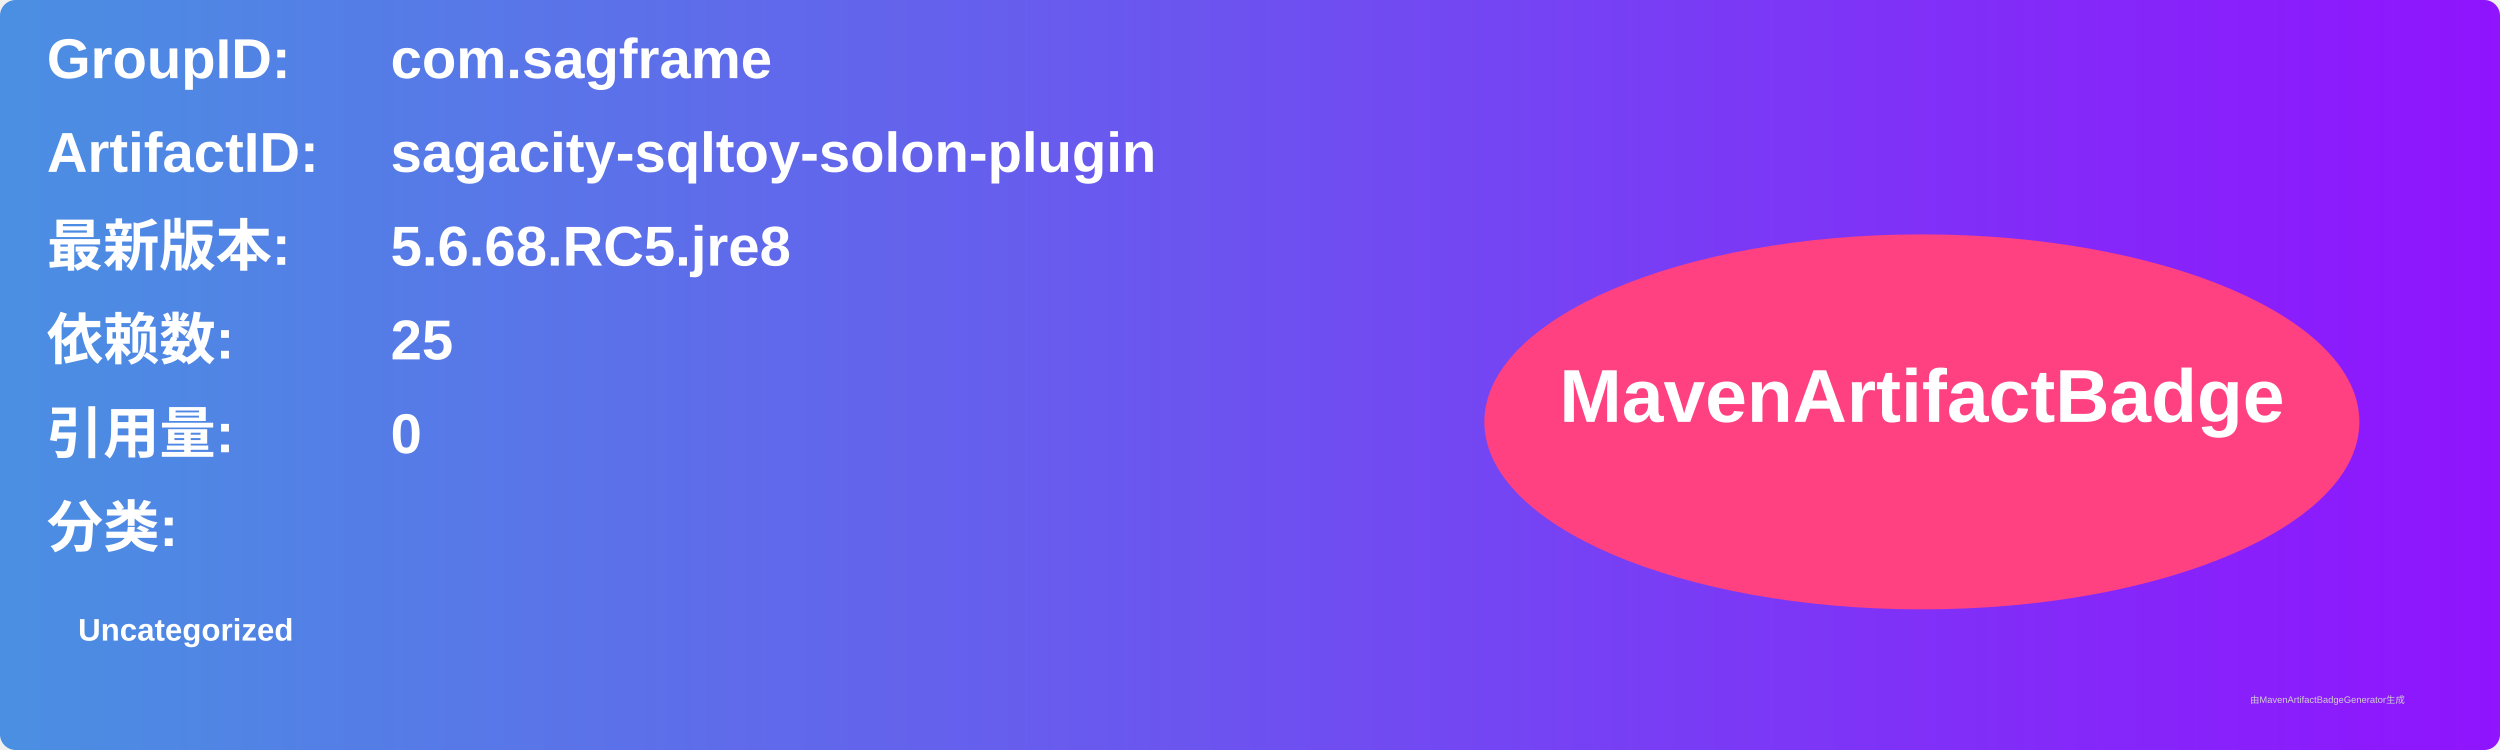
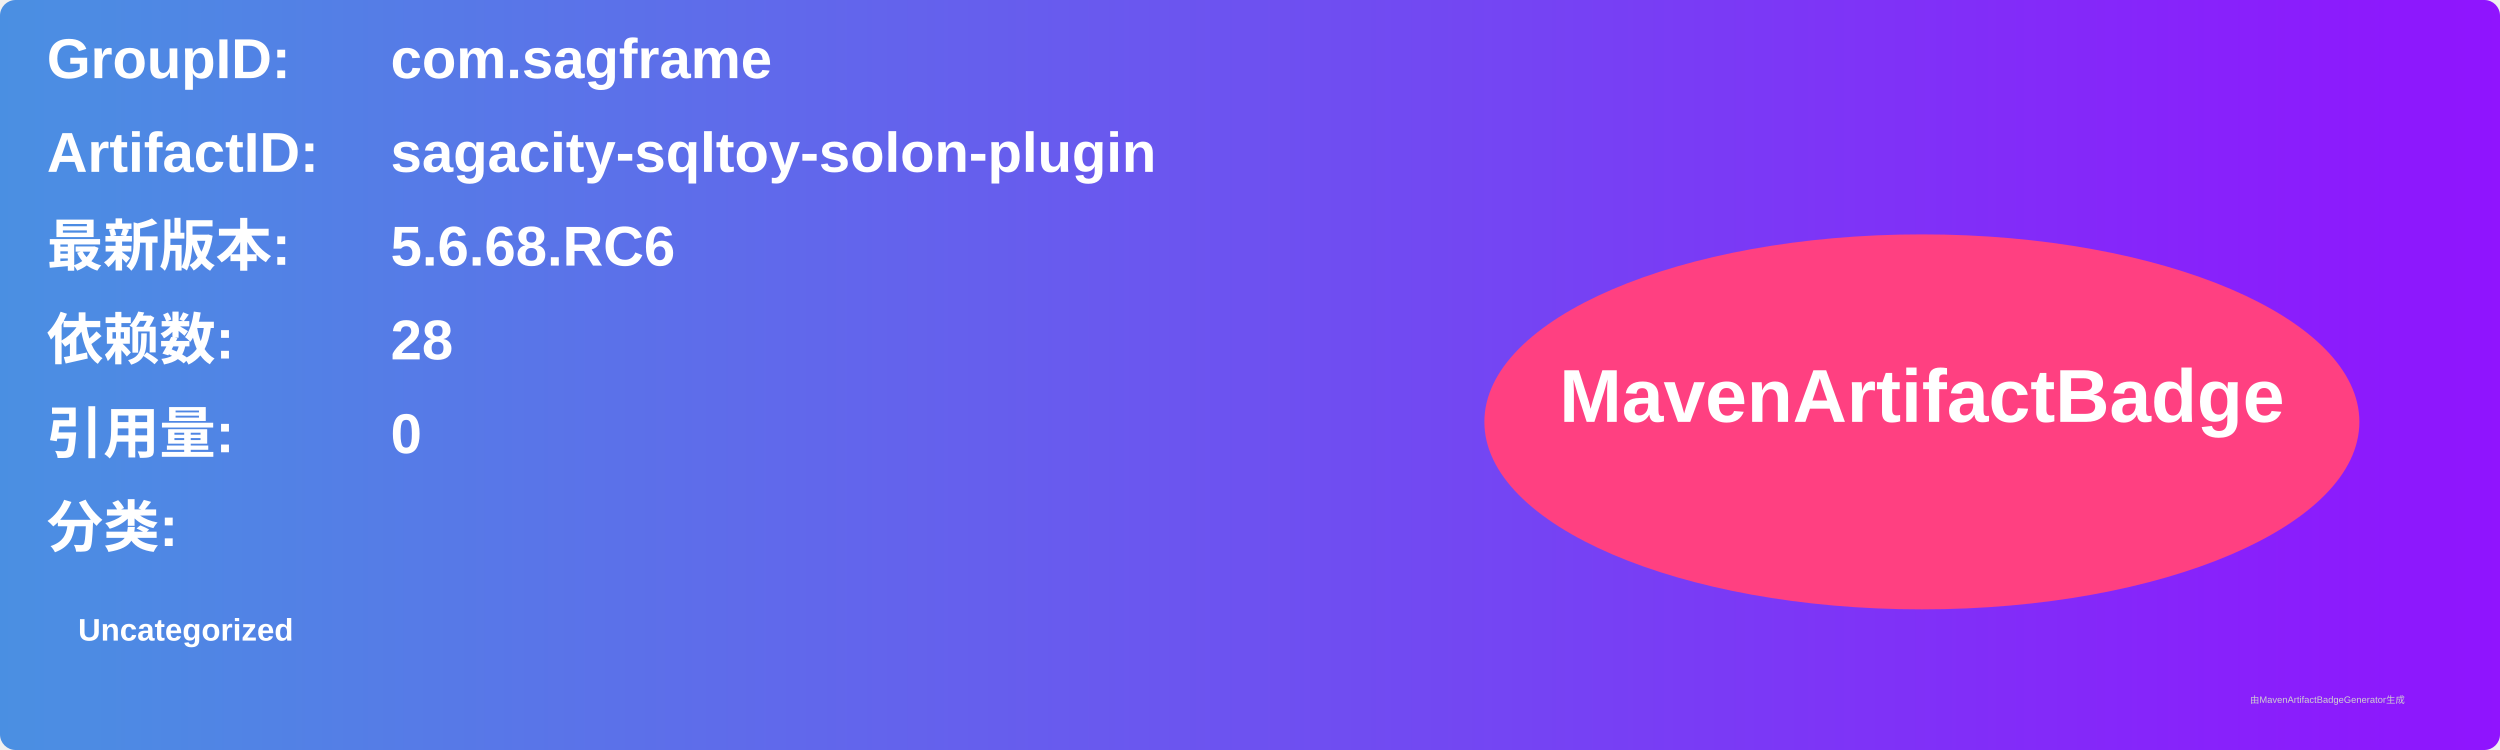
<svg xmlns="http://www.w3.org/2000/svg" width="800" height="240" viewBox="0 0 800 240">
  <linearGradient id="grad" x1="0%" y1="0%" x2="100%" y2="0%">
    <stop offset="0%" stop-color="#4a90e2" />
    <stop offset="100%" stop-color="#9013fe" />
  </linearGradient>
  <rect width="100%" height="100%" rx="5" ry="5" fill="url(#grad)" />
  <g transform="translate(15, 15)">
    <text x="0" y="10" font-family="Arial" font-size="18" fill="white" font-weight="bold" width="260">GroupID:</text>
    <text x="110" y="10" font-family="Arial" font-size="18" fill="white" font-weight="bold" width="460">com.sagframe</text>
    <text x="0" y="40" font-family="Arial" font-size="18" fill="white" font-weight="bold" width="260">ArtifactID:</text>
    <text x="110" y="40" font-family="Arial" font-size="18" fill="white" font-weight="bold" width="460">sagacity-sqltoy-solon-plugin</text>
    <text x="0" y="70" font-family="Arial" font-size="18" fill="white" font-weight="bold">最新版本:</text>
    <text x="110" y="70" font-family="Arial" font-size="18" fill="white" font-weight="bold">
-       <tspan font-weight="bold">5.6.68.RC5.jre8</tspan>
+       <tspan font-weight="bold">5.6.68.RC6</tspan>
    </text>
    <text x="0" y="100" font-family="Arial" font-size="18" fill="white" font-weight="bold">依赖数: </text>
    <text x="110" y="100" font-family="Arial" font-size="18" fill="white">
-       <tspan font-weight="bold">25</tspan>
+       <tspan font-weight="bold">28</tspan>
    </text>
    <text x="0" y="130" font-family="Arial" font-size="18" fill="white" font-weight="bold">引用量: </text>
    <text x="110" y="130" font-family="Arial" font-size="18" fill="white">
      <tspan font-weight="bold">0</tspan>
    </text>
    <text x="0" y="160" font-family="Arial" font-size="18" fill="white" font-weight="bold">分类:</text>
    <text x="10" y="190" font-family="Arial" font-size="10" fill="white">
      <tspan font-weight="bold">Uncategorized</tspan>
    </text>
    <ellipse cx="600" cy="120" rx="140" ry="60" fill="#ff4081" />
    <text x="600" y="120" text-anchor="middle" font-family="Arial" font-size="24" fill="white" font-weight="bold">MavenArtifactBadge</text>
  </g>
  <text x="720" y="225" font-family="Arial" font-size="3" fill="#d0d0d0">由MavenArtifactBadgeGenerator生成</text>
</svg>
